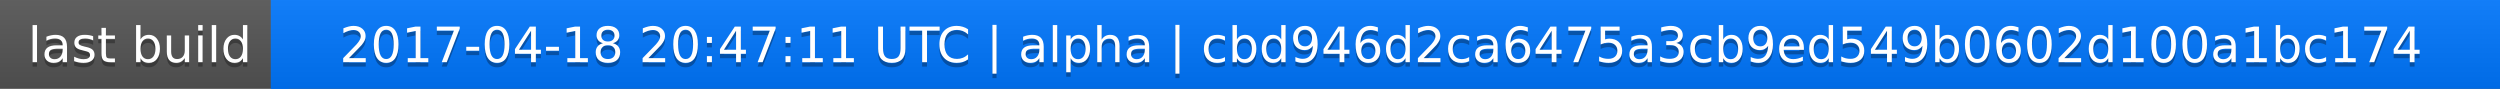
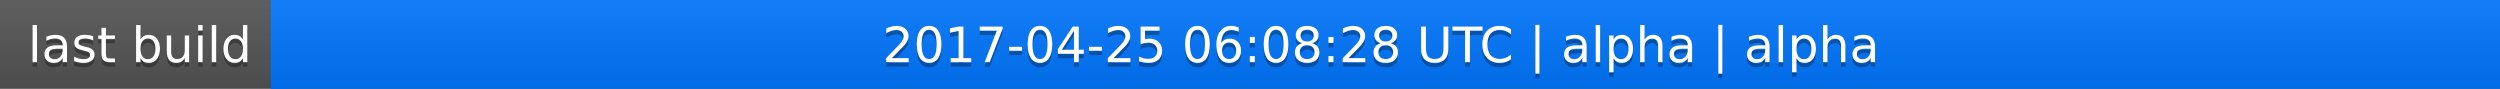
<svg xmlns="http://www.w3.org/2000/svg" width="563" height="20">
  <linearGradient id="a" x2="0" y2="100%">
    <stop offset="0" stop-color="#bbb" stop-opacity=".1" />
    <stop offset="1" stop-opacity=".1" />
  </linearGradient>
  <rect rx="0" width="563" height="20" fill="#555" />
  <rect rx="0" x="61" width="502" height="20" fill="#07f" />
  <path fill="#07f" d="M61 0h4v20h-4z" />
  <rect rx="0" width="563" height="20" fill="url(#a)" />
  <g fill="#fff" text-anchor="middle" font-family="DejaVu Sans,Verdana,Geneva,sans-serif" font-size="11">
    <text x="31.5" y="15" fill="#010101" fill-opacity=".3">last build</text>
    <text x="31.5" y="14">last build</text>
-     <text x="311" y="15" fill="#010101" fill-opacity=".3">2017-04-18 20:47:11 UTC | alpha | cbd946d2ca6475a3cb9ed549b0602d100a1bc174</text>
-     <text x="311" y="14">2017-04-18 20:47:11 UTC | alpha | cbd946d2ca6475a3cb9ed549b0602d100a1bc174</text>
+     <text x="311" y="15" fill="#010101" fill-opacity=".3">2017-04-25 06:08:28 UTC | alpha | alpha</text>
+     <text x="311" y="14">2017-04-25 06:08:28 UTC | alpha | alpha</text>
  </g>
</svg>
